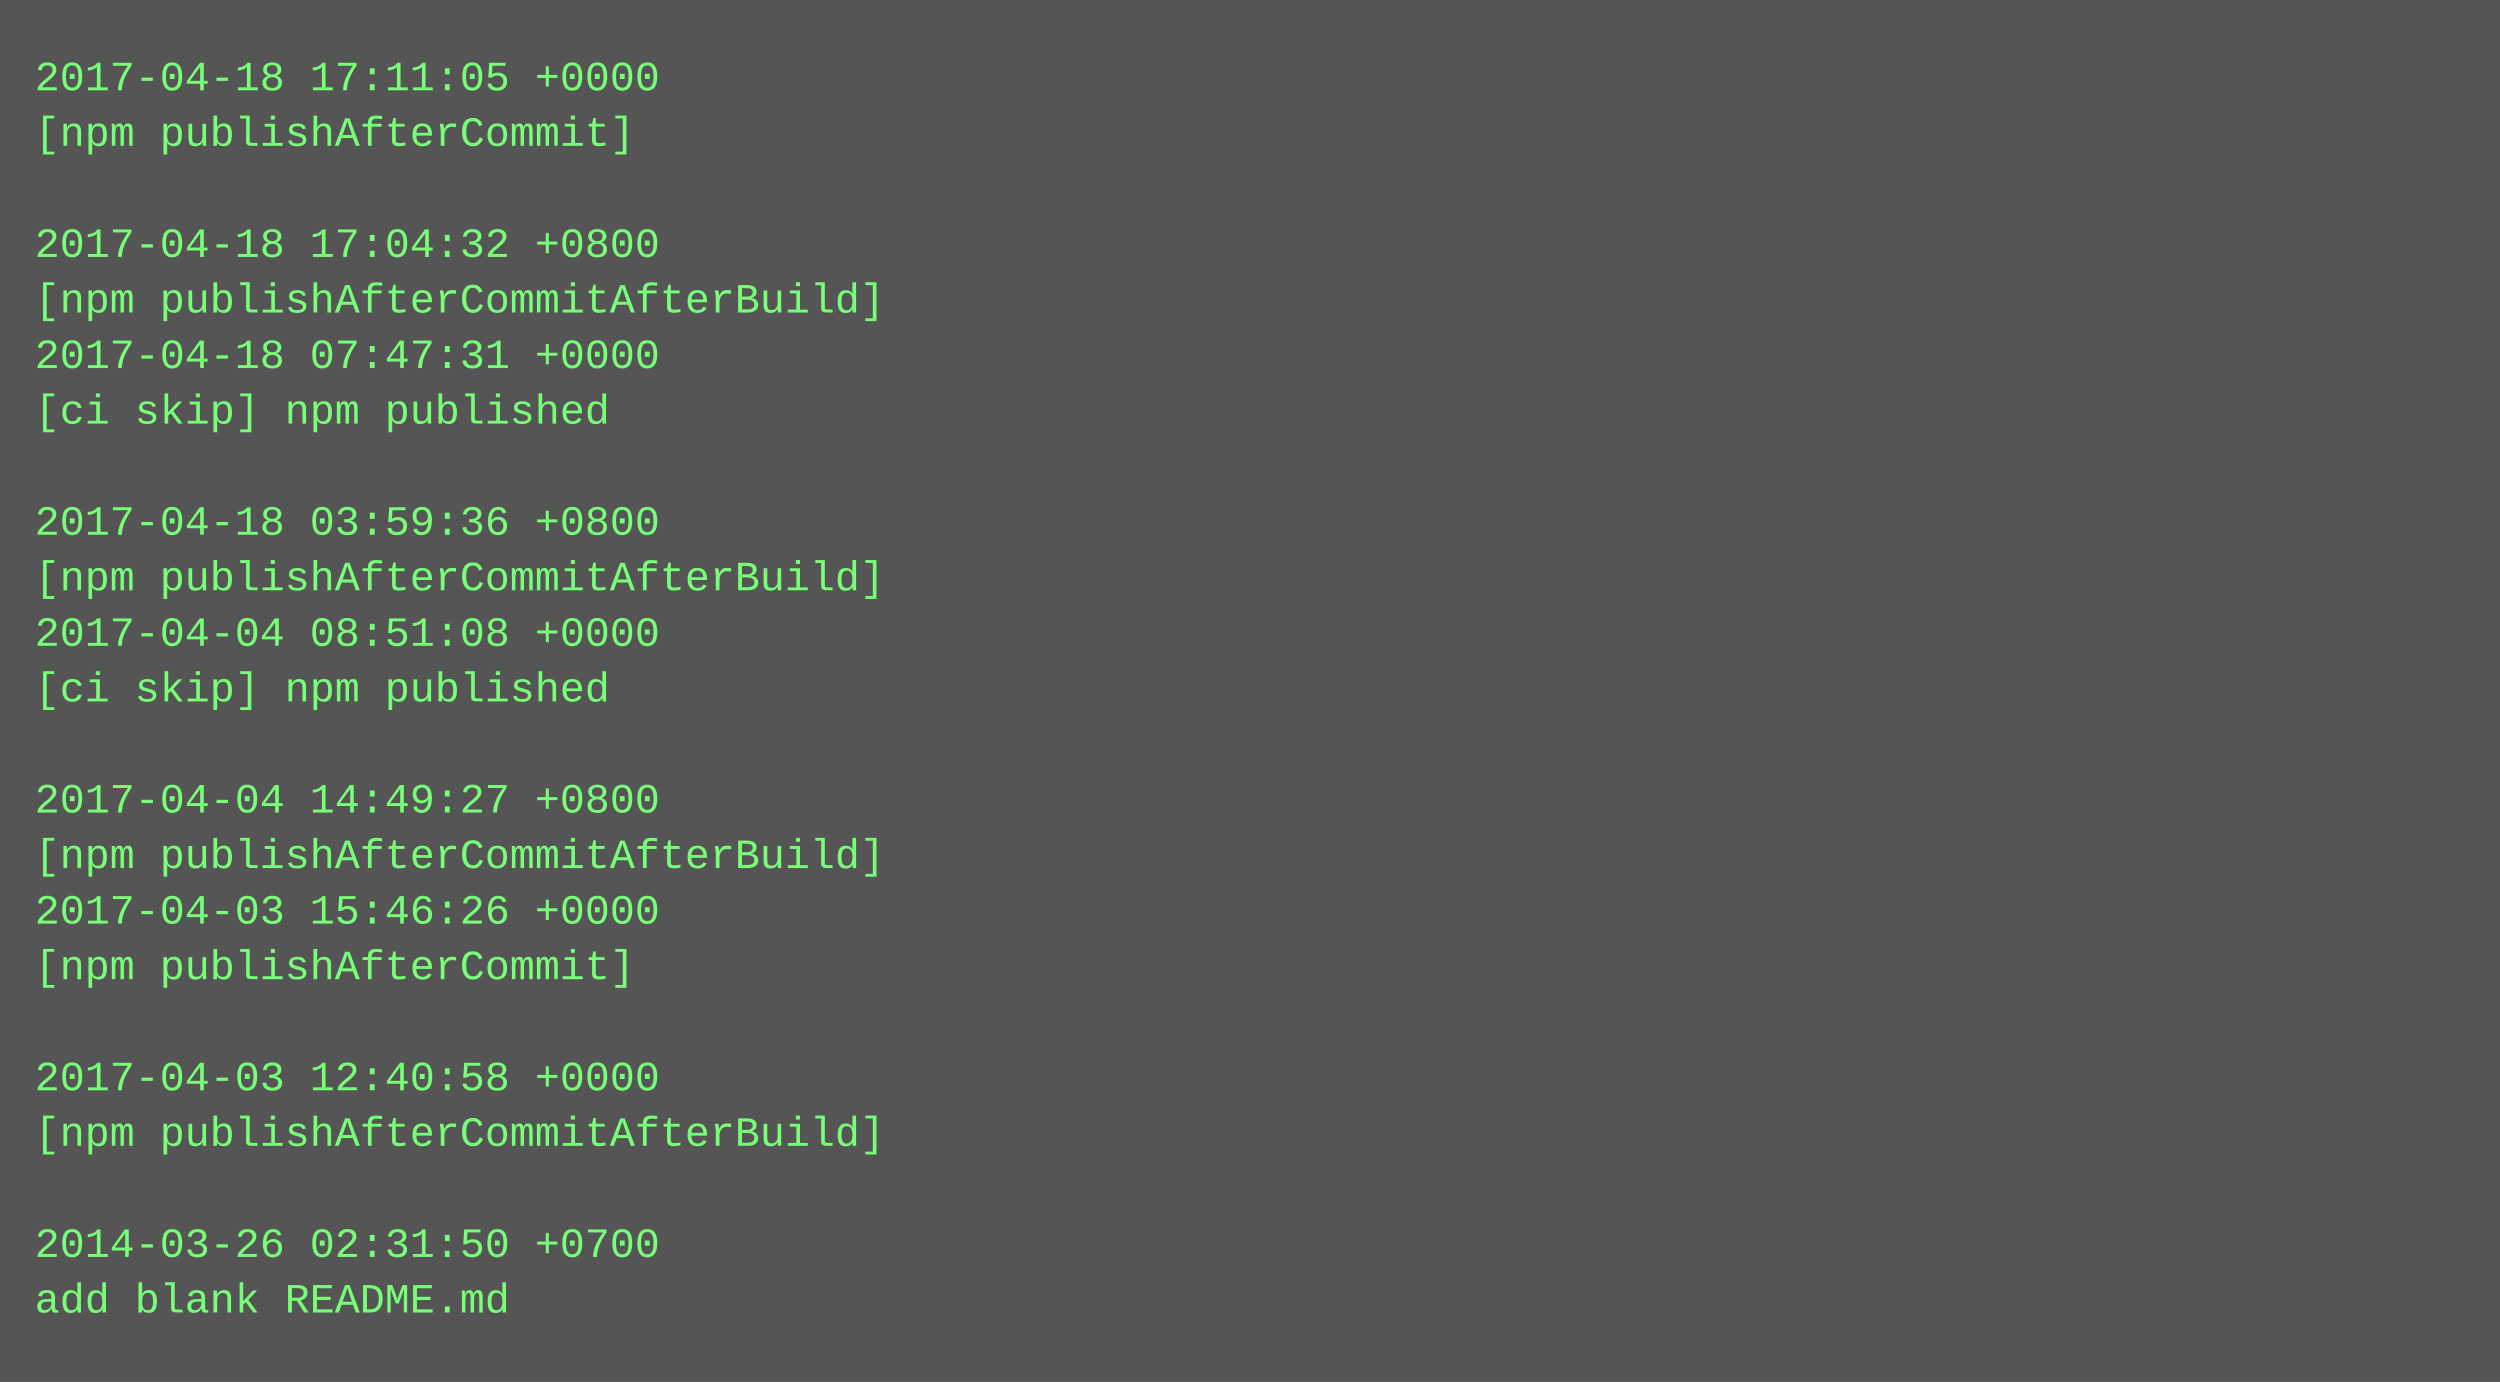
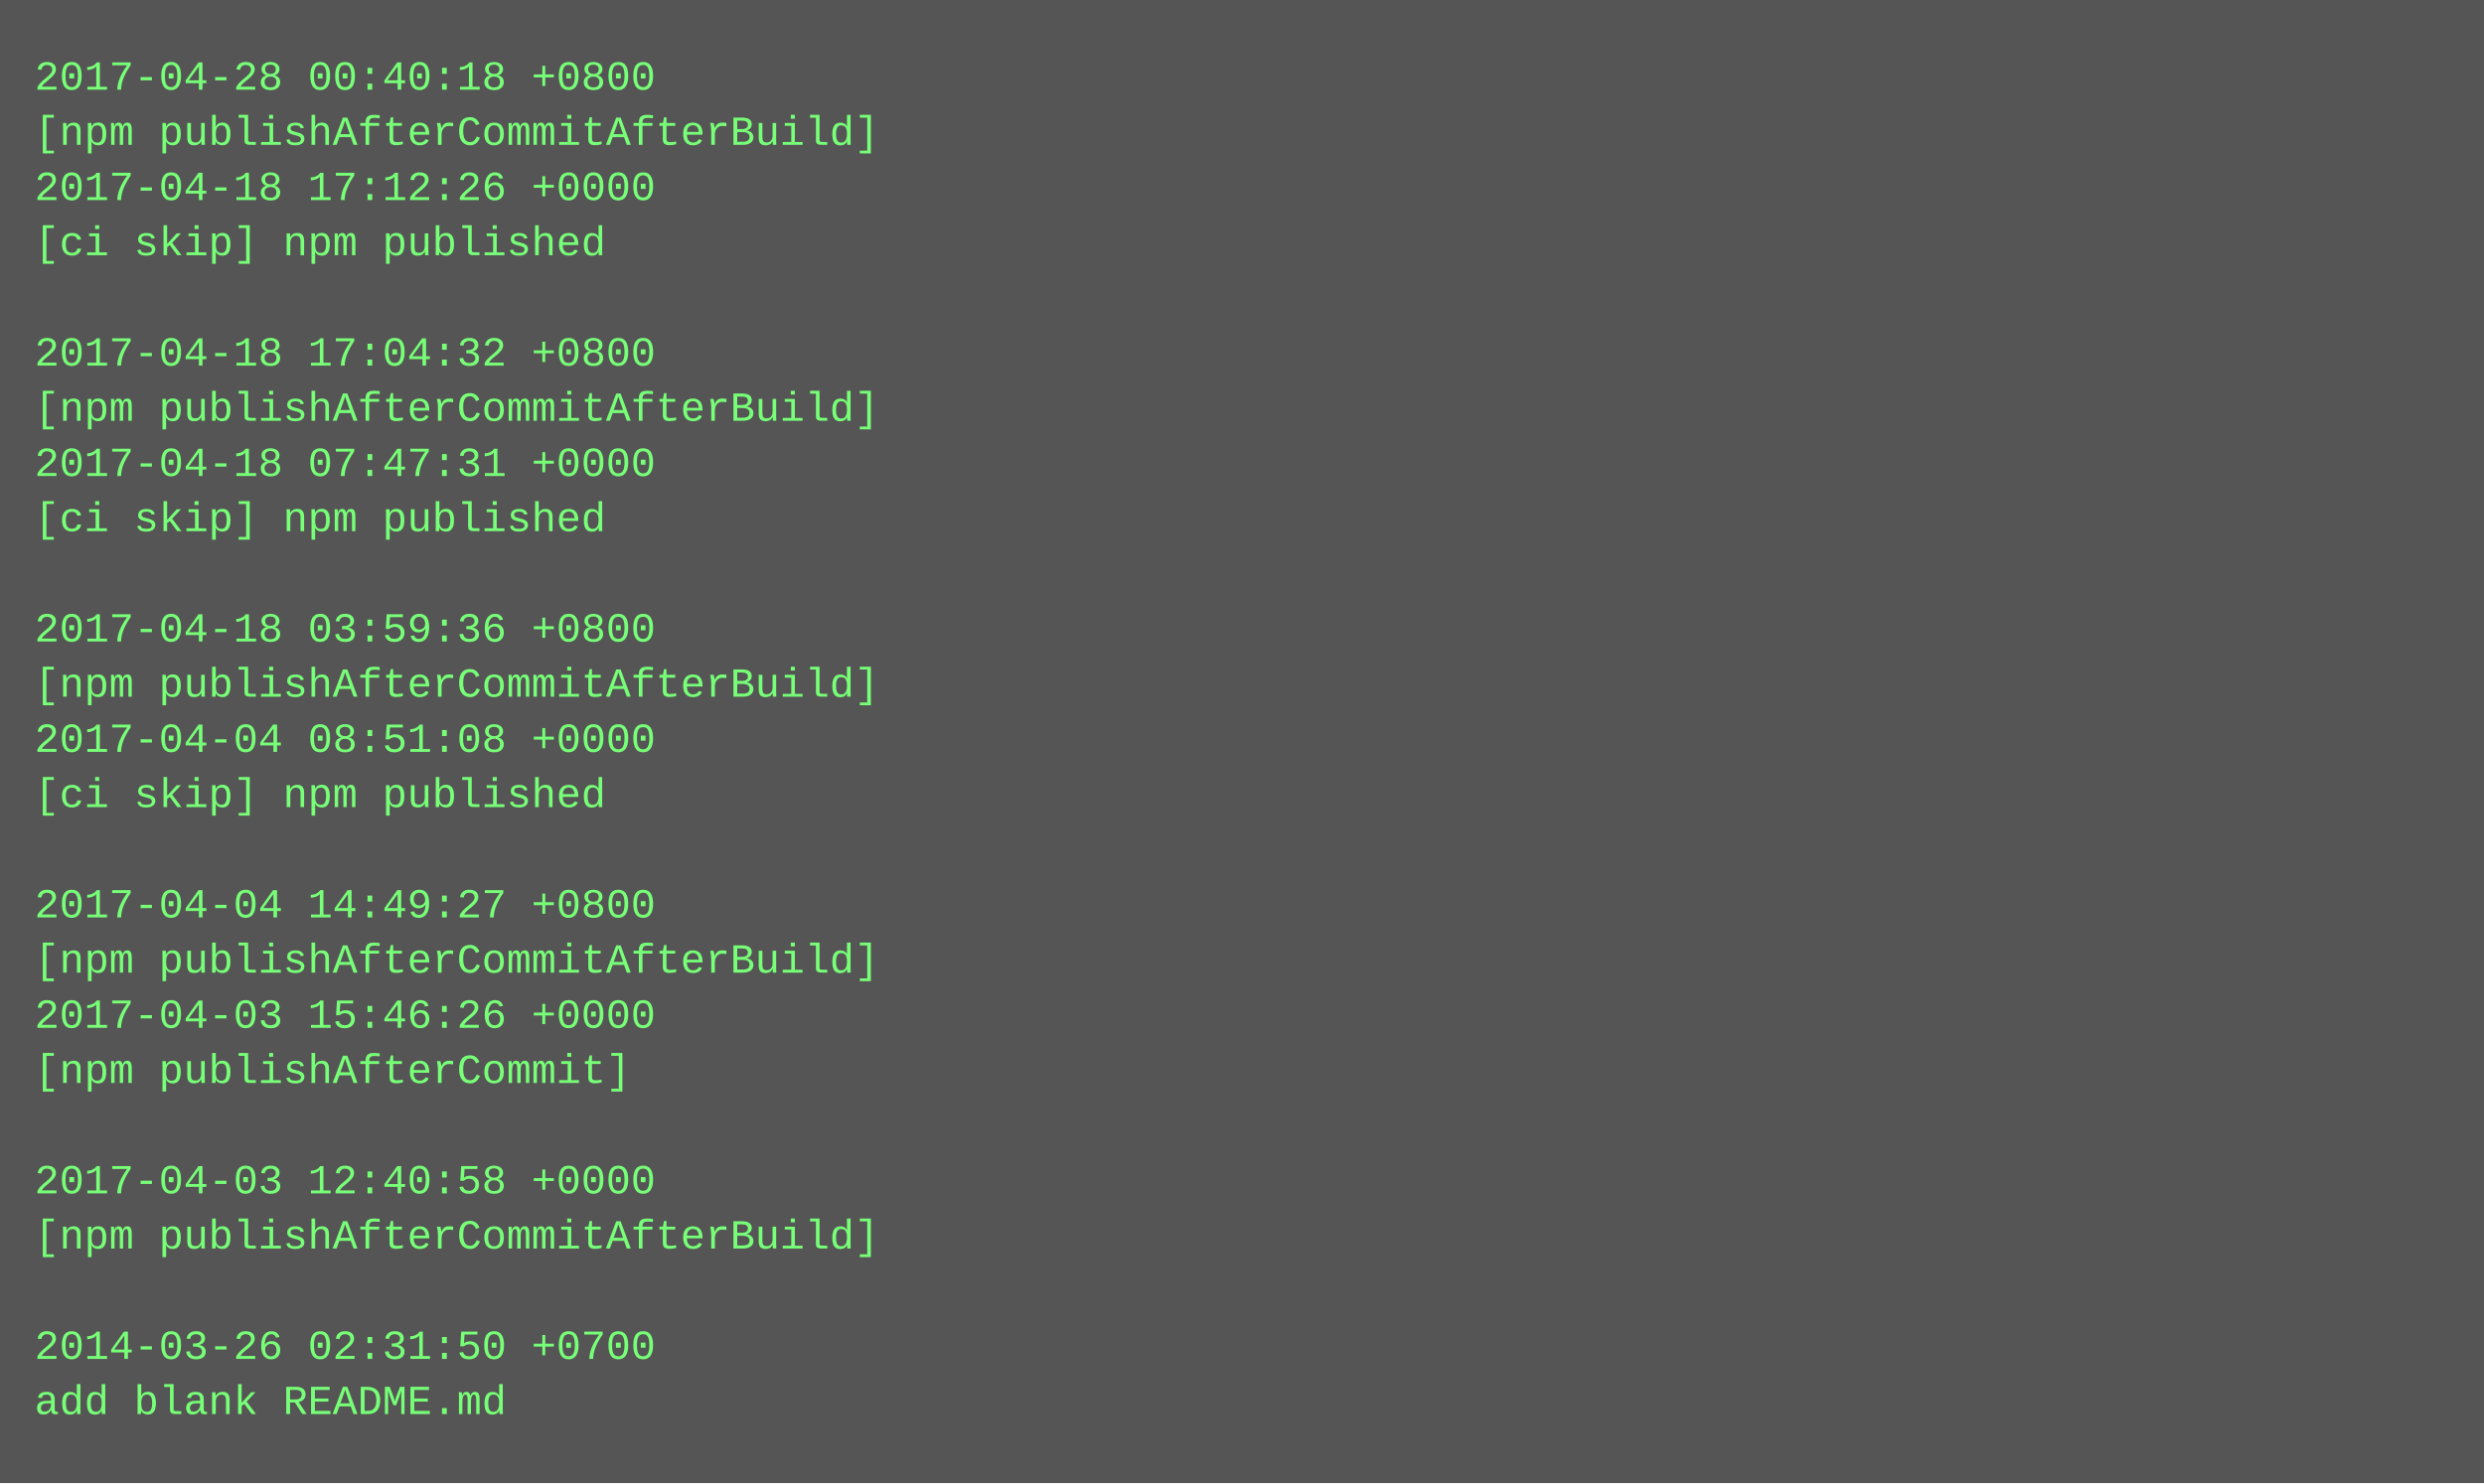
- <svg xmlns="http://www.w3.org/2000/svg" height="398" width="720">
-   <rect height="398" fill="#555" width="720" />
+ <svg xmlns="http://www.w3.org/2000/svg" height="430" width="720">
+   <rect height="430" fill="#555" width="720" />
  <text fill="#7f7" font-family="Courier New" font-size="12" xml:space="preserve">
-     <tspan x="10" y="26">2017-04-18 17:11:05 +0000</tspan>
-     <tspan x="10" y="42">[npm publishAfterCommit]</tspan>
-     <tspan x="10" y="58" />
-     <tspan x="10" y="74">2017-04-18 17:04:32 +0800</tspan>
-     <tspan x="10" y="90">[npm publishAfterCommitAfterBuild]</tspan>
-     <tspan x="10" y="106">2017-04-18 07:47:31 +0000</tspan>
-     <tspan x="10" y="122">[ci skip] npm published</tspan>
-     <tspan x="10" y="138" />
-     <tspan x="10" y="154">2017-04-18 03:59:36 +0800</tspan>
-     <tspan x="10" y="170">[npm publishAfterCommitAfterBuild]</tspan>
-     <tspan x="10" y="186">2017-04-04 08:51:08 +0000</tspan>
-     <tspan x="10" y="202">[ci skip] npm published</tspan>
-     <tspan x="10" y="218" />
-     <tspan x="10" y="234">2017-04-04 14:49:27 +0800</tspan>
-     <tspan x="10" y="250">[npm publishAfterCommitAfterBuild]</tspan>
-     <tspan x="10" y="266">2017-04-03 15:46:26 +0000</tspan>
-     <tspan x="10" y="282">[npm publishAfterCommit]</tspan>
-     <tspan x="10" y="298" />
-     <tspan x="10" y="314">2017-04-03 12:40:58 +0000</tspan>
-     <tspan x="10" y="330">[npm publishAfterCommitAfterBuild]</tspan>
-     <tspan x="10" y="346" />
-     <tspan x="10" y="362">2014-03-26 02:31:50 +0700</tspan>
-     <tspan x="10" y="378">add blank README.md</tspan>
+     <tspan x="10" y="26">2017-04-28 00:40:18 +0800</tspan>
+     <tspan x="10" y="42">[npm publishAfterCommitAfterBuild]</tspan>
+     <tspan x="10" y="58">2017-04-18 17:12:26 +0000</tspan>
+     <tspan x="10" y="74">[ci skip] npm published</tspan>
+     <tspan x="10" y="90" />
+     <tspan x="10" y="106">2017-04-18 17:04:32 +0800</tspan>
+     <tspan x="10" y="122">[npm publishAfterCommitAfterBuild]</tspan>
+     <tspan x="10" y="138">2017-04-18 07:47:31 +0000</tspan>
+     <tspan x="10" y="154">[ci skip] npm published</tspan>
+     <tspan x="10" y="170" />
+     <tspan x="10" y="186">2017-04-18 03:59:36 +0800</tspan>
+     <tspan x="10" y="202">[npm publishAfterCommitAfterBuild]</tspan>
+     <tspan x="10" y="218">2017-04-04 08:51:08 +0000</tspan>
+     <tspan x="10" y="234">[ci skip] npm published</tspan>
+     <tspan x="10" y="250" />
+     <tspan x="10" y="266">2017-04-04 14:49:27 +0800</tspan>
+     <tspan x="10" y="282">[npm publishAfterCommitAfterBuild]</tspan>
+     <tspan x="10" y="298">2017-04-03 15:46:26 +0000</tspan>
+     <tspan x="10" y="314">[npm publishAfterCommit]</tspan>
+     <tspan x="10" y="330" />
+     <tspan x="10" y="346">2017-04-03 12:40:58 +0000</tspan>
+     <tspan x="10" y="362">[npm publishAfterCommitAfterBuild]</tspan>
+     <tspan x="10" y="378" />
+     <tspan x="10" y="394">2014-03-26 02:31:50 +0700</tspan>
+     <tspan x="10" y="410">add blank README.md</tspan>
  </text>
</svg>
